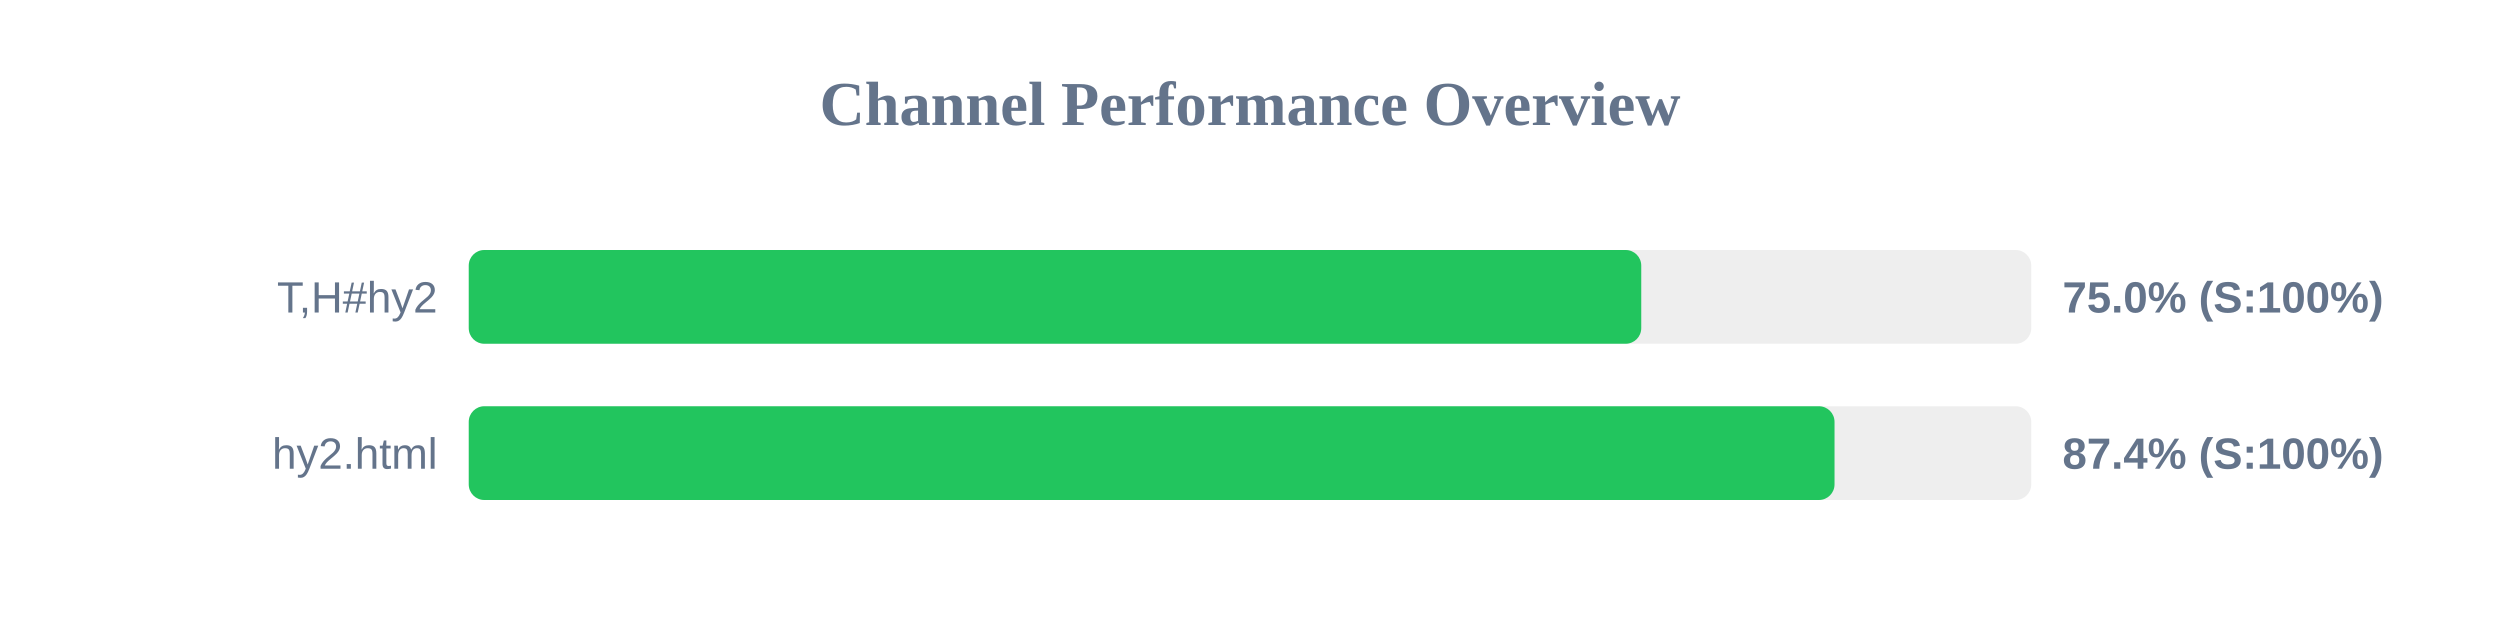
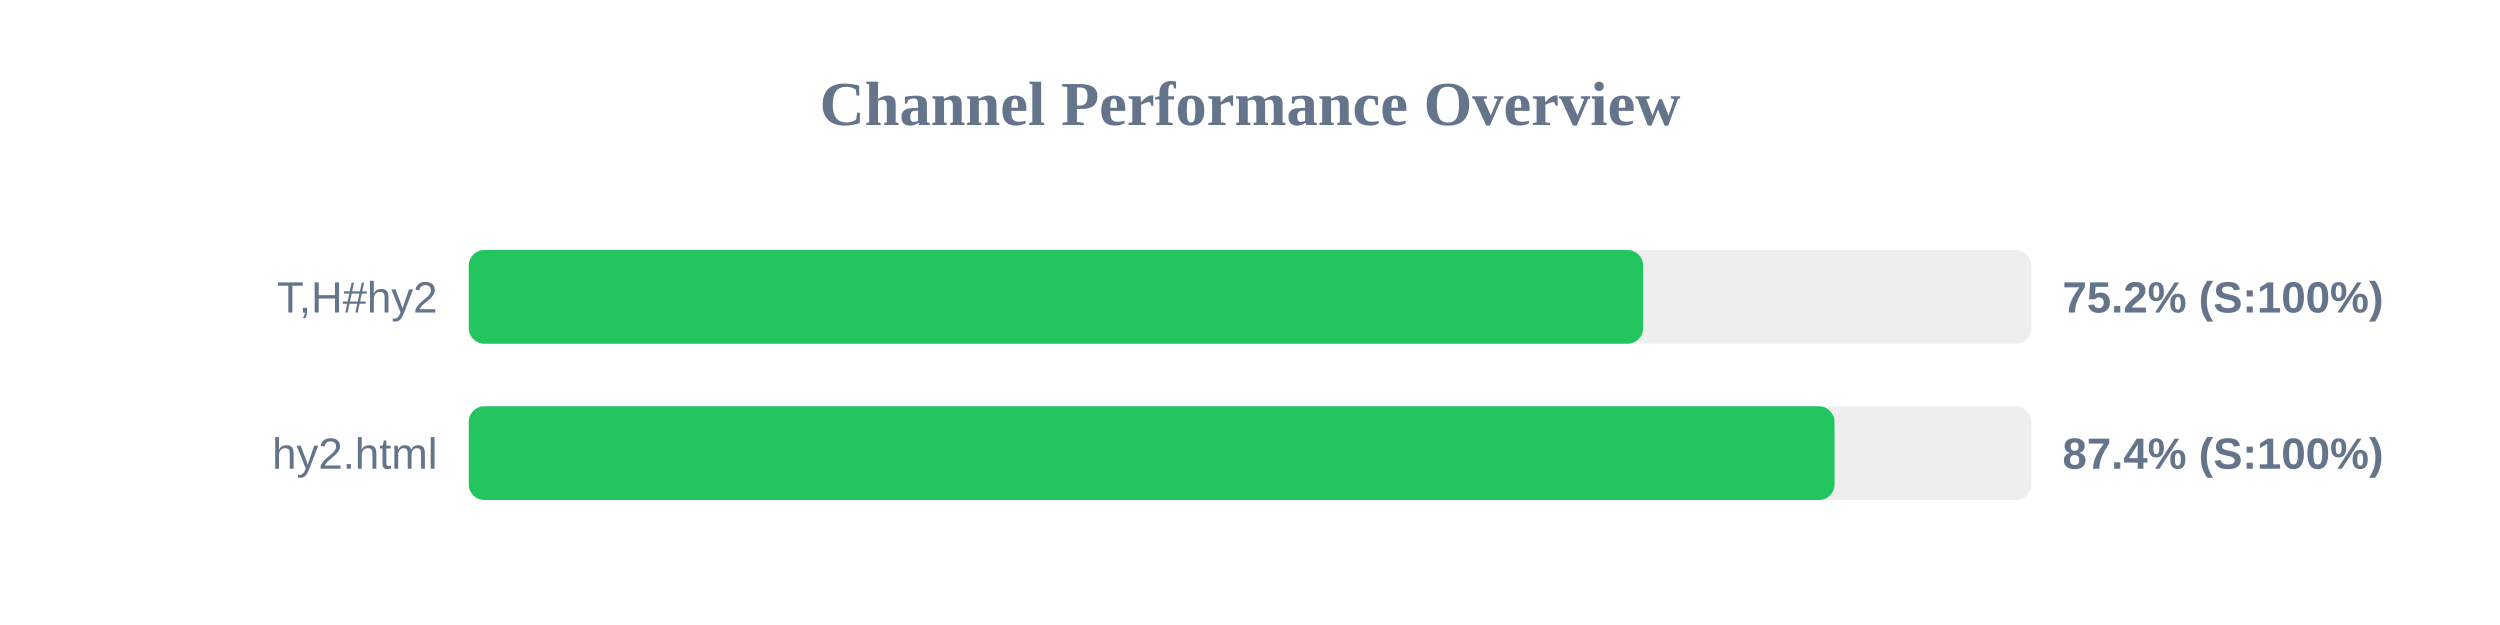
<svg xmlns="http://www.w3.org/2000/svg" width="800" height="200" version="1.1">
  <style>
        .row { font: 14px Arial; fill: #64748b; }
        .score { font: bold 14px Arial; fill: #64748b; }
    </style>
  <text x="400" y="40" text-anchor="middle" font-size="20px" font-weight="bold" fill="#64748b">Channel Performance Overview</text>
  <rect x="150" y="80" width="500" height="30" fill="#eee" rx="5" />
-   <rect x="150" y="80" width="375.2" height="30" fill="#22c55e" rx="5" />
+   <rect x="150" y="80" width="375.8" height="30" fill="#22c55e" rx="5" />
  <text x="140" y="100" text-anchor="end" class="row">T,H#hy2</text>
-   <text x="660" y="100" text-anchor="start" class="score">75.0% (S:100%)</text>
+   <text x="660" y="100" text-anchor="start" class="score">75.2% (S:100%)</text>
  <rect x="150" y="130" width="500" height="30" fill="#eee" rx="5" />
  <rect x="150" y="130" width="437.05" height="30" fill="#22c55e" rx="5" />
  <text x="140" y="150" text-anchor="end" class="row">hy2.html</text>
  <text x="660" y="150" text-anchor="start" class="score">87.4% (S:100%)</text>
</svg>
